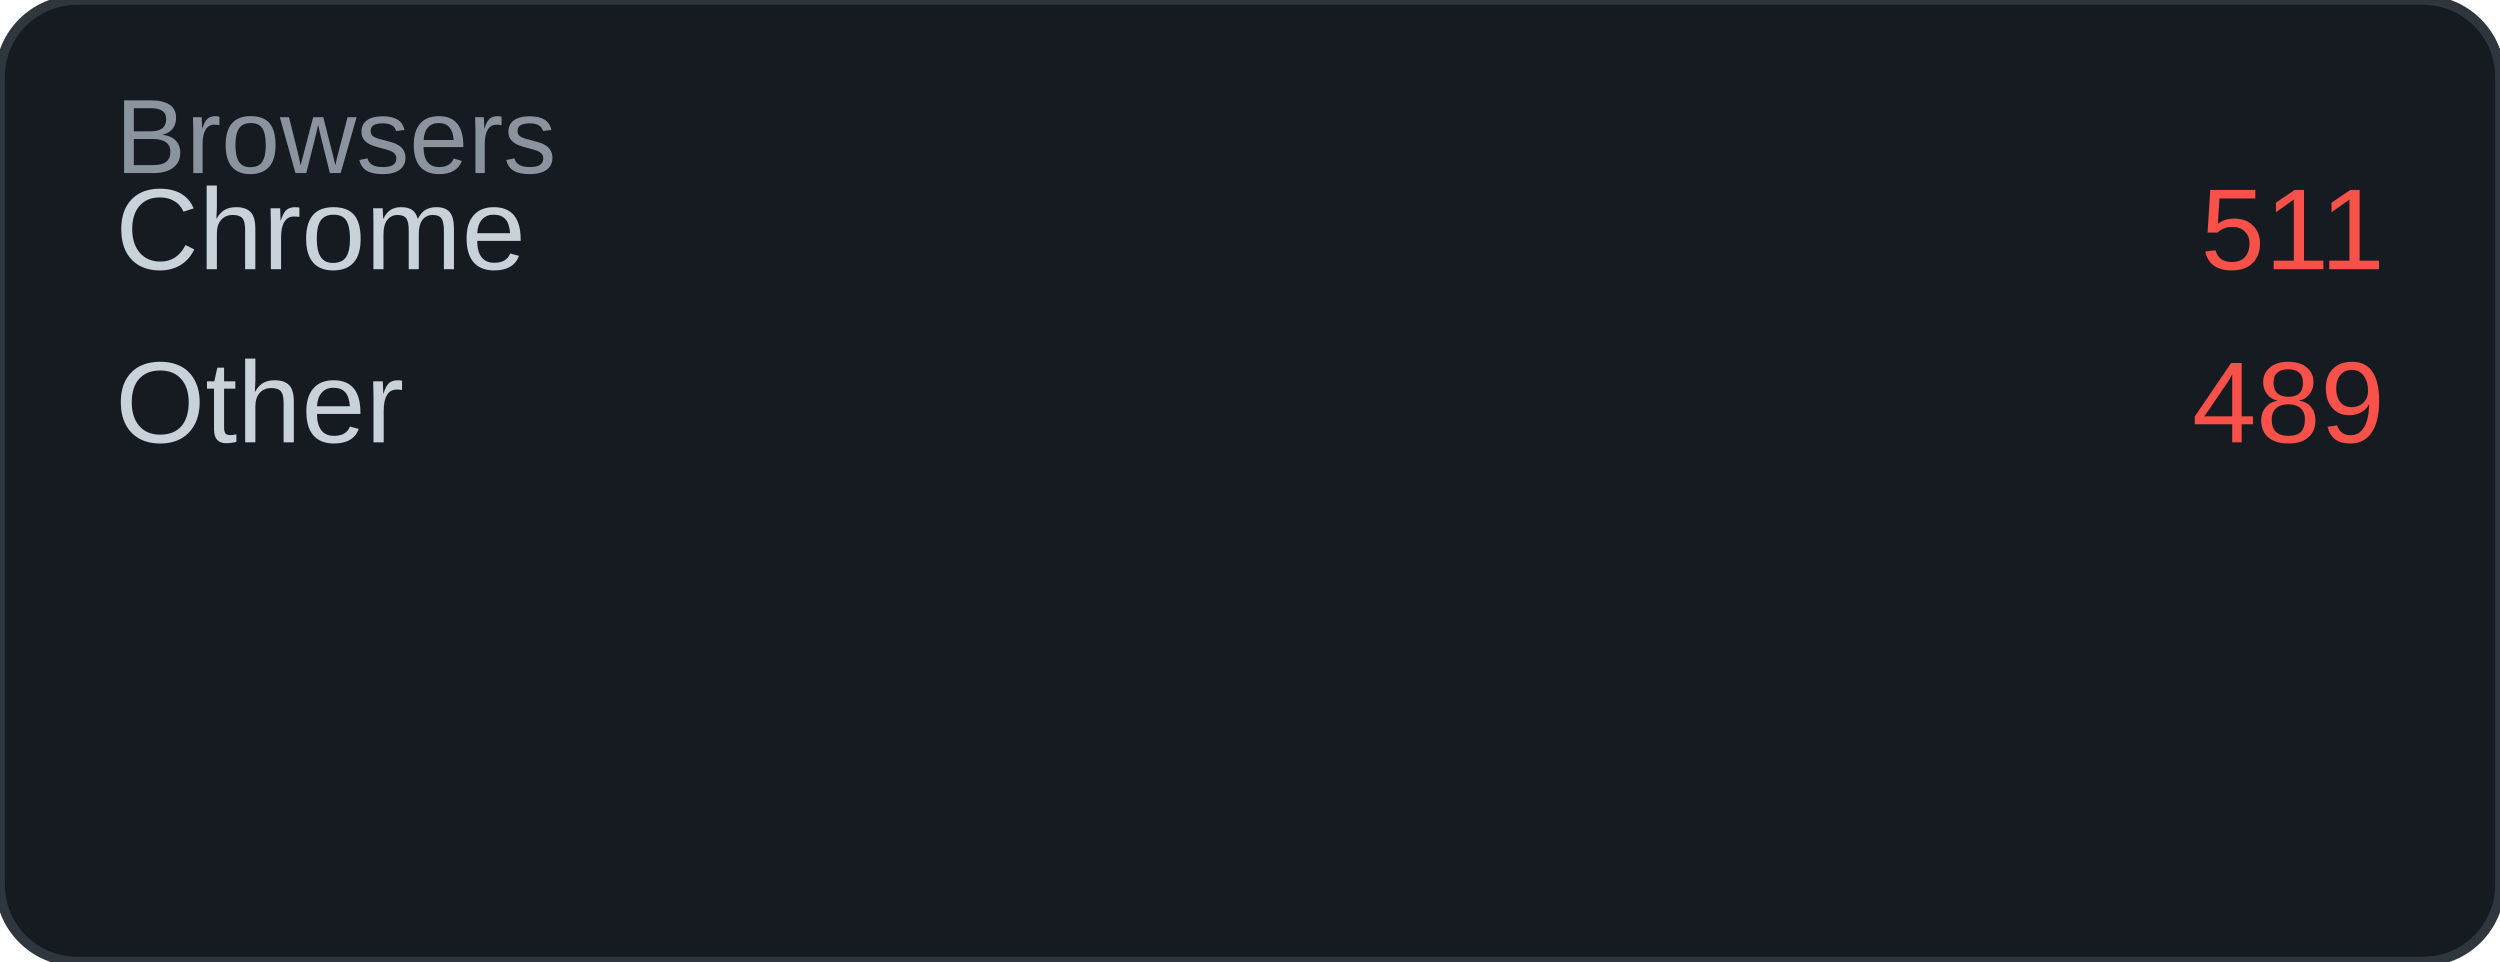
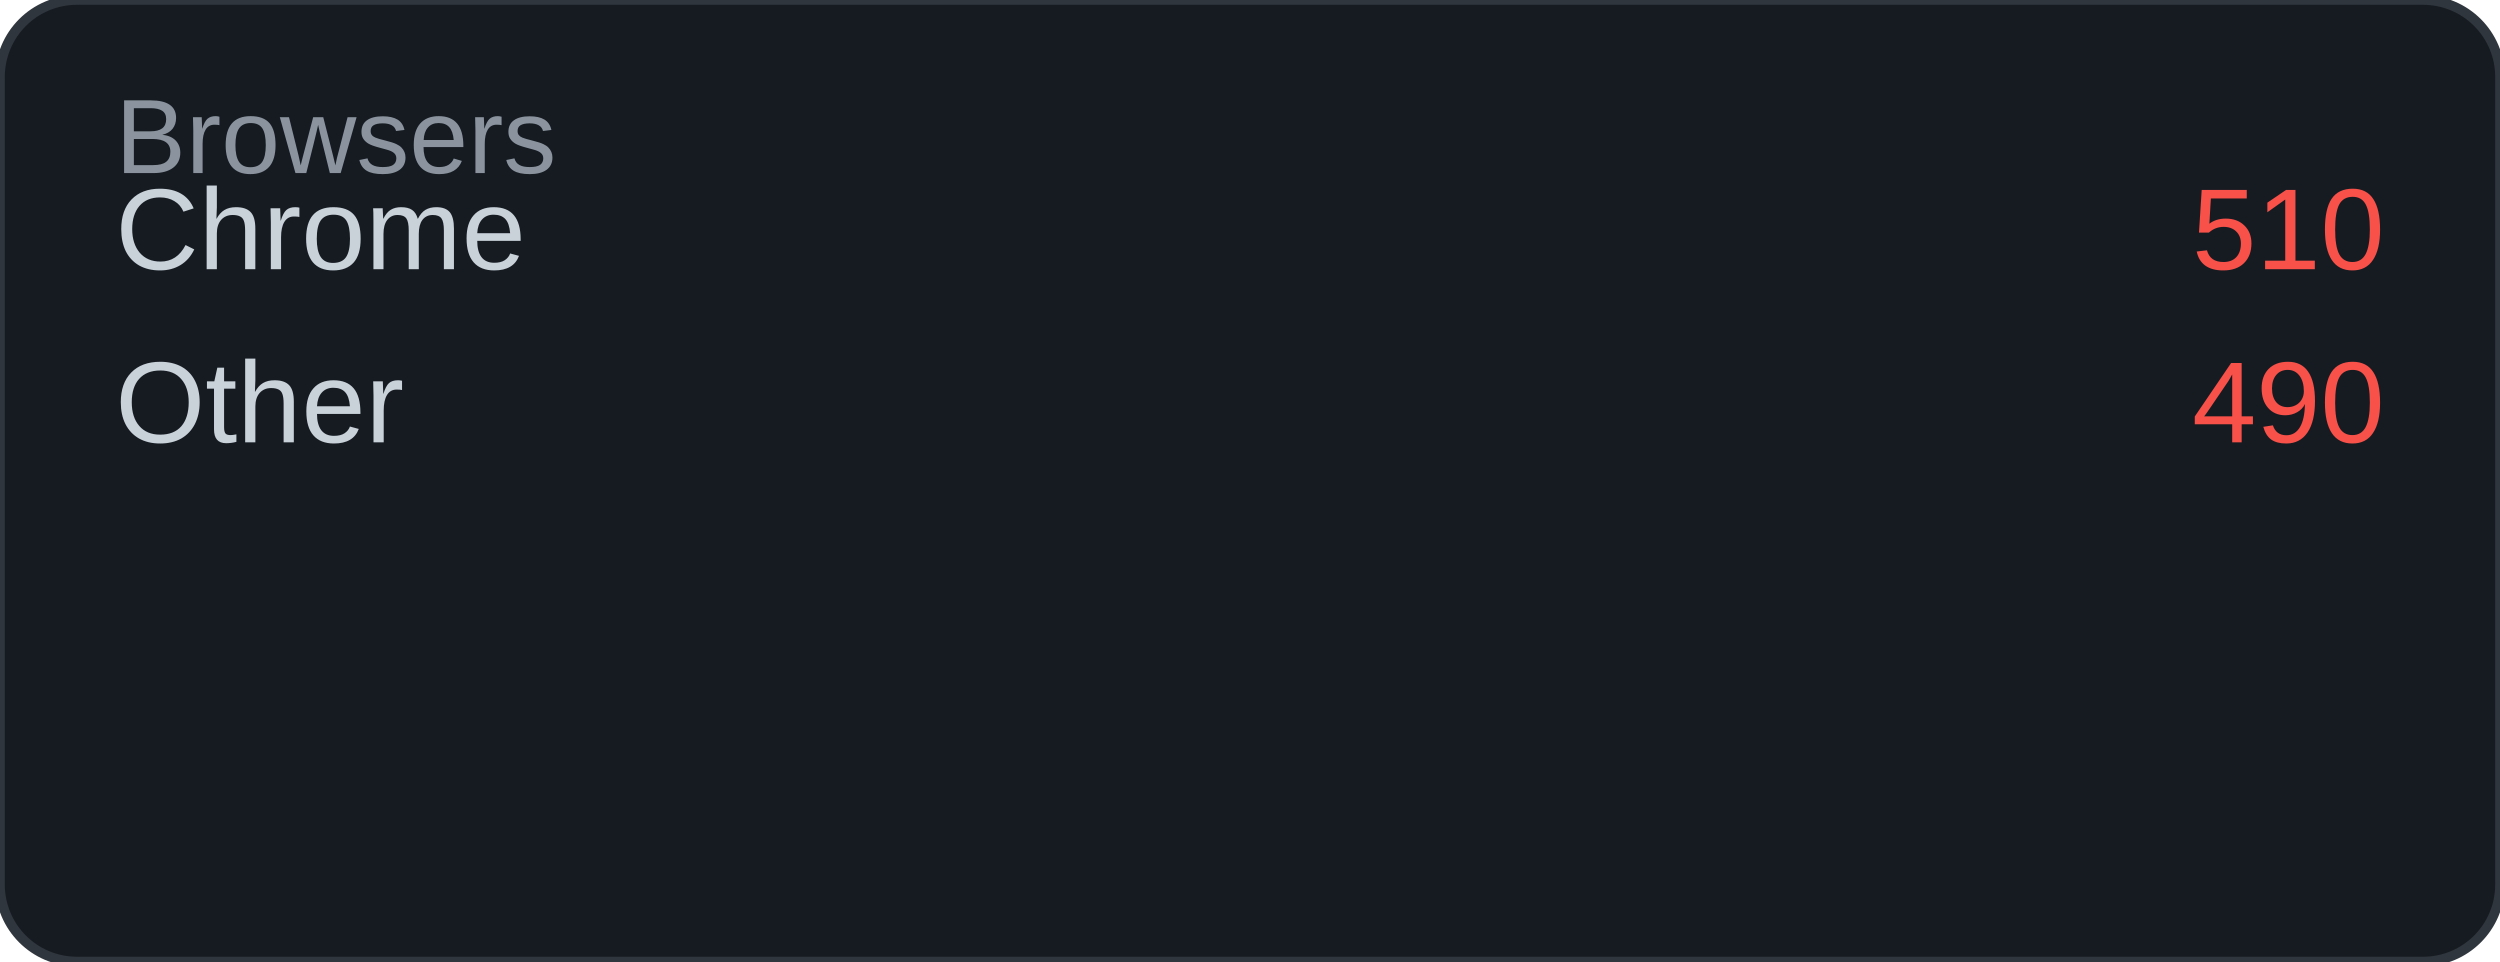
<svg xmlns="http://www.w3.org/2000/svg" width="260" height="100" viewBox="0 0 260 100">
  <rect width="260" height="100" rx="8" fill="#161b22" />
  <rect width="260" height="100" rx="8" fill="none" stroke="#30363d" stroke-width="1" />
  <text x="12" y="18" font-family="Arial, sans-serif" font-size="11" fill="#8b949e">Browsers</text>
  <text x="12" y="28" font-family="Arial, sans-serif" font-size="12" fill="#c9d1d9">Chrome</text>
-   <text x="248" y="28" font-family="Arial, sans-serif" font-size="12" fill="#f85149" text-anchor="end">511</text>
+   <text x="248" y="28" font-family="Arial, sans-serif" font-size="12" fill="#f85149" text-anchor="end">510</text>
  <text x="12" y="46" font-family="Arial, sans-serif" font-size="12" fill="#c9d1d9">Other</text>
-   <text x="248" y="46" font-family="Arial, sans-serif" font-size="12" fill="#f85149" text-anchor="end">489</text>
+   <text x="248" y="46" font-family="Arial, sans-serif" font-size="12" fill="#f85149" text-anchor="end">490</text>
</svg>
